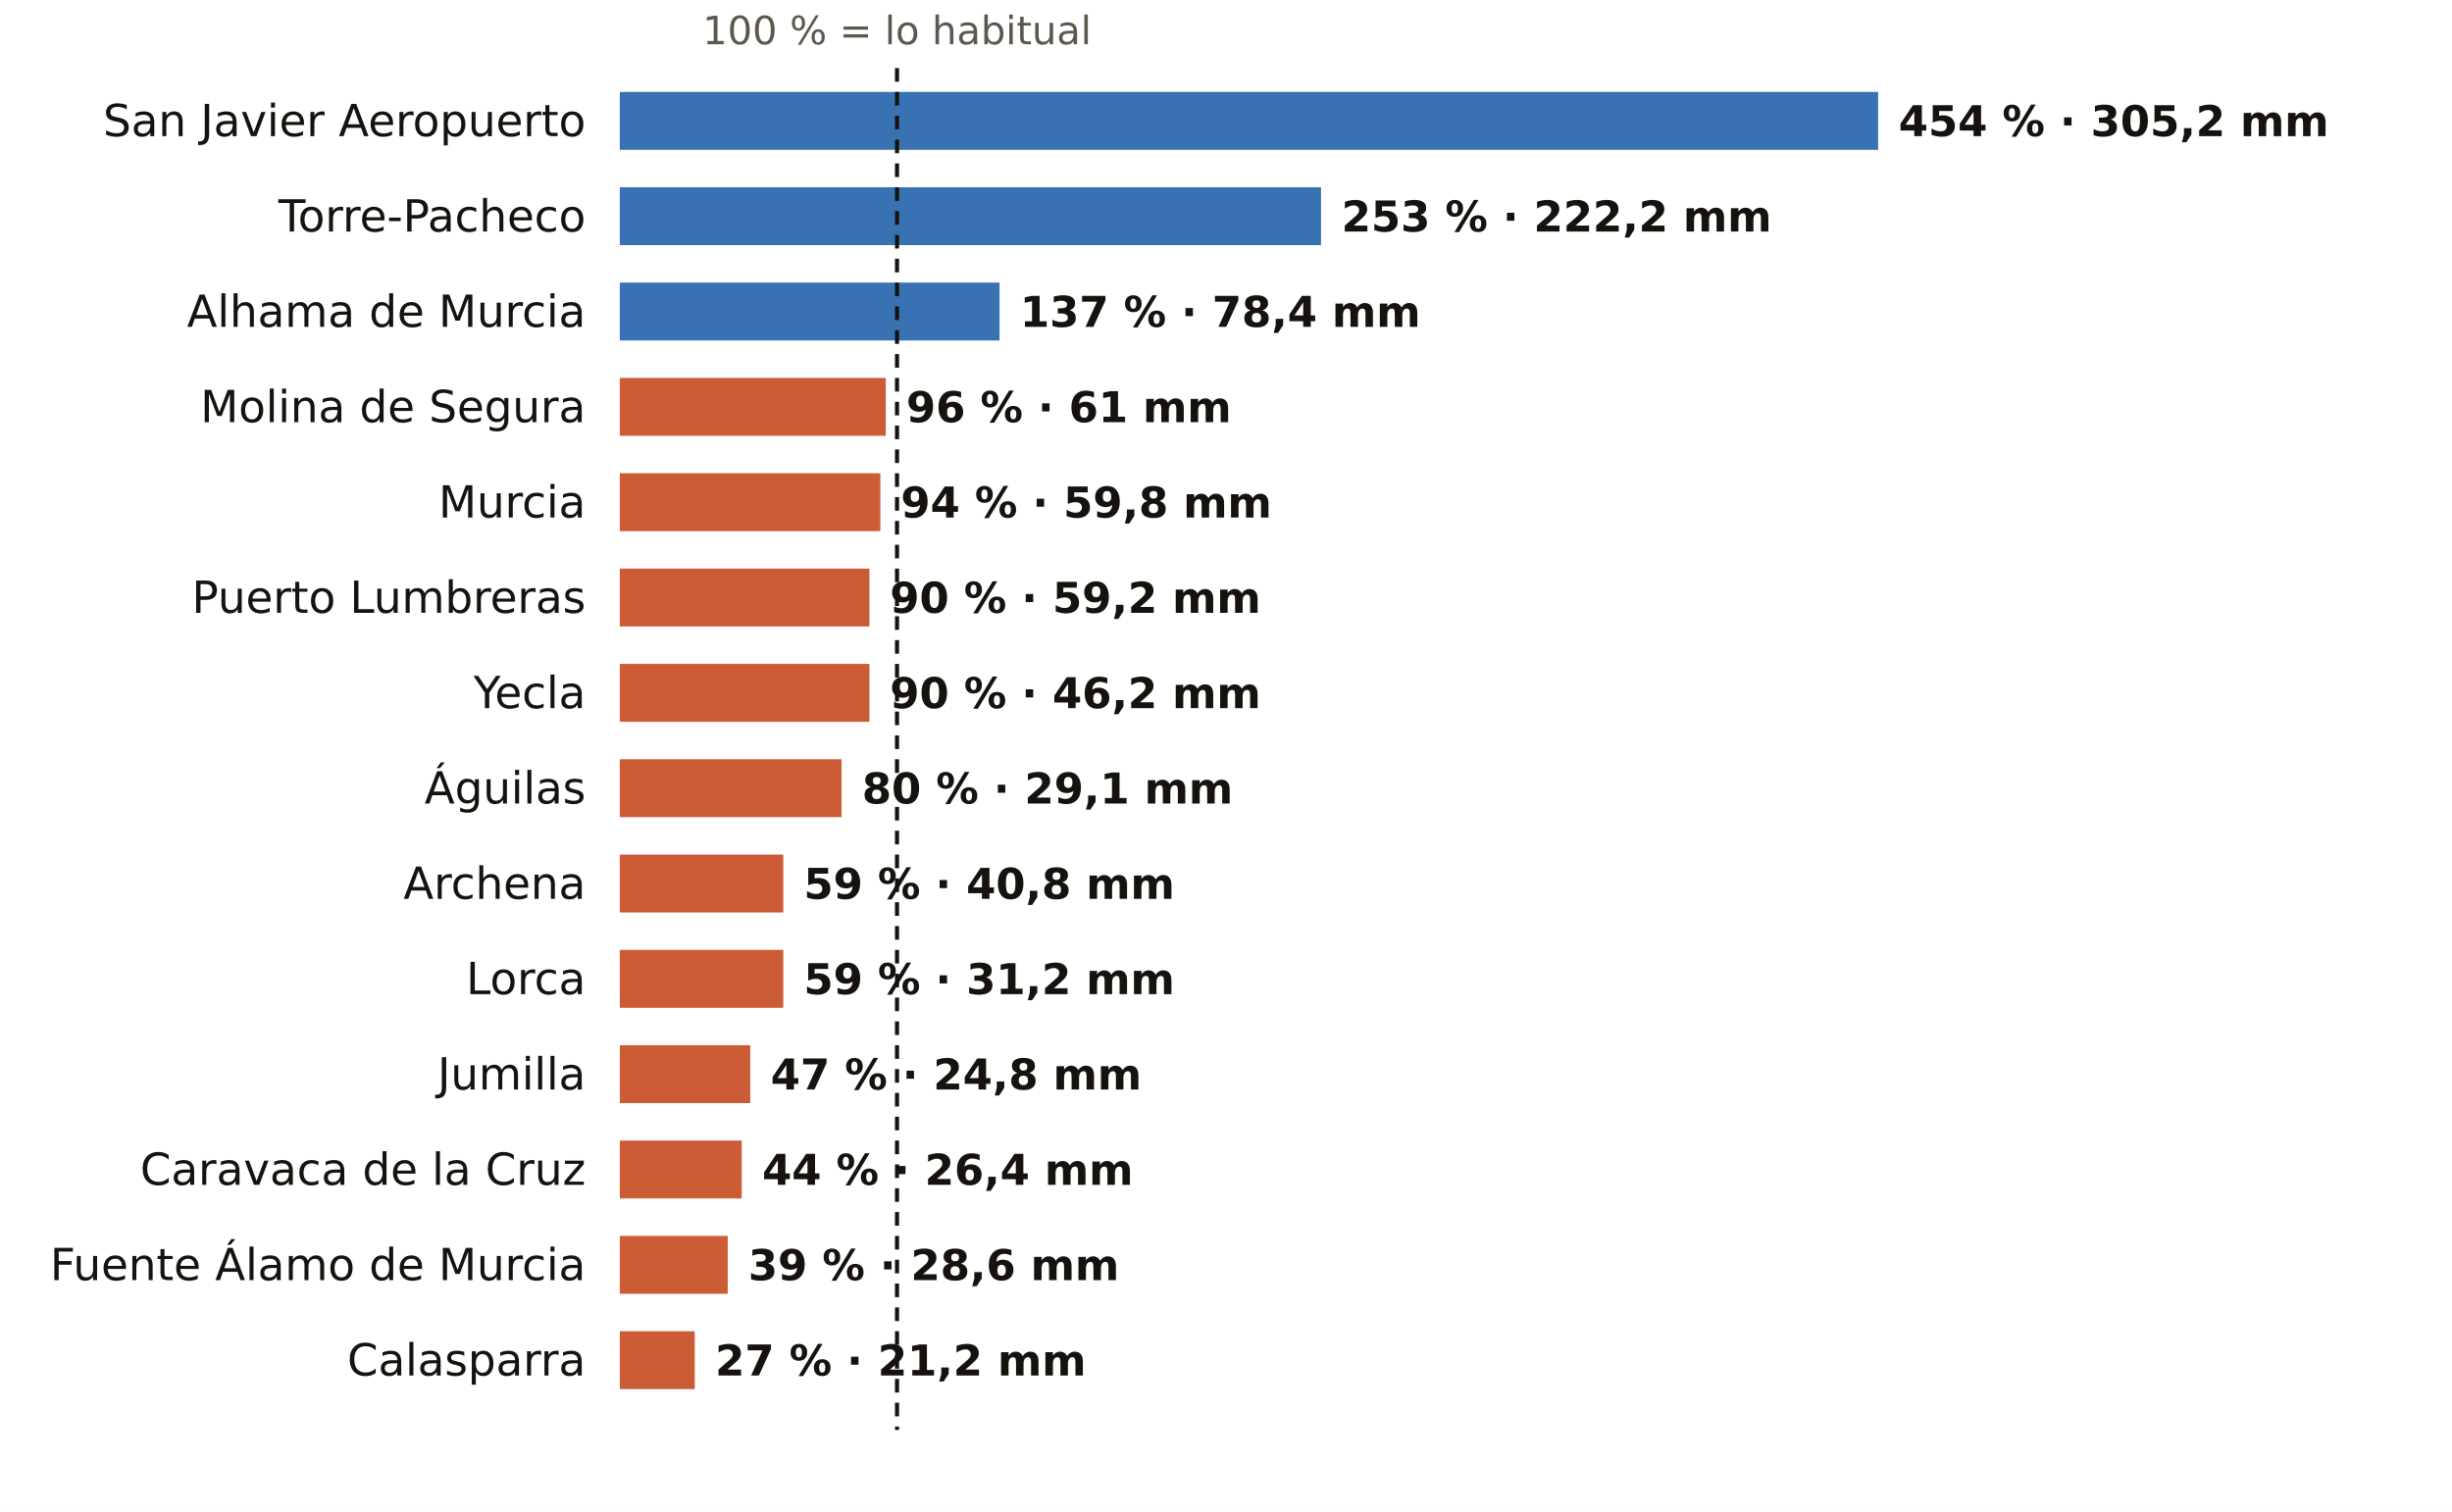
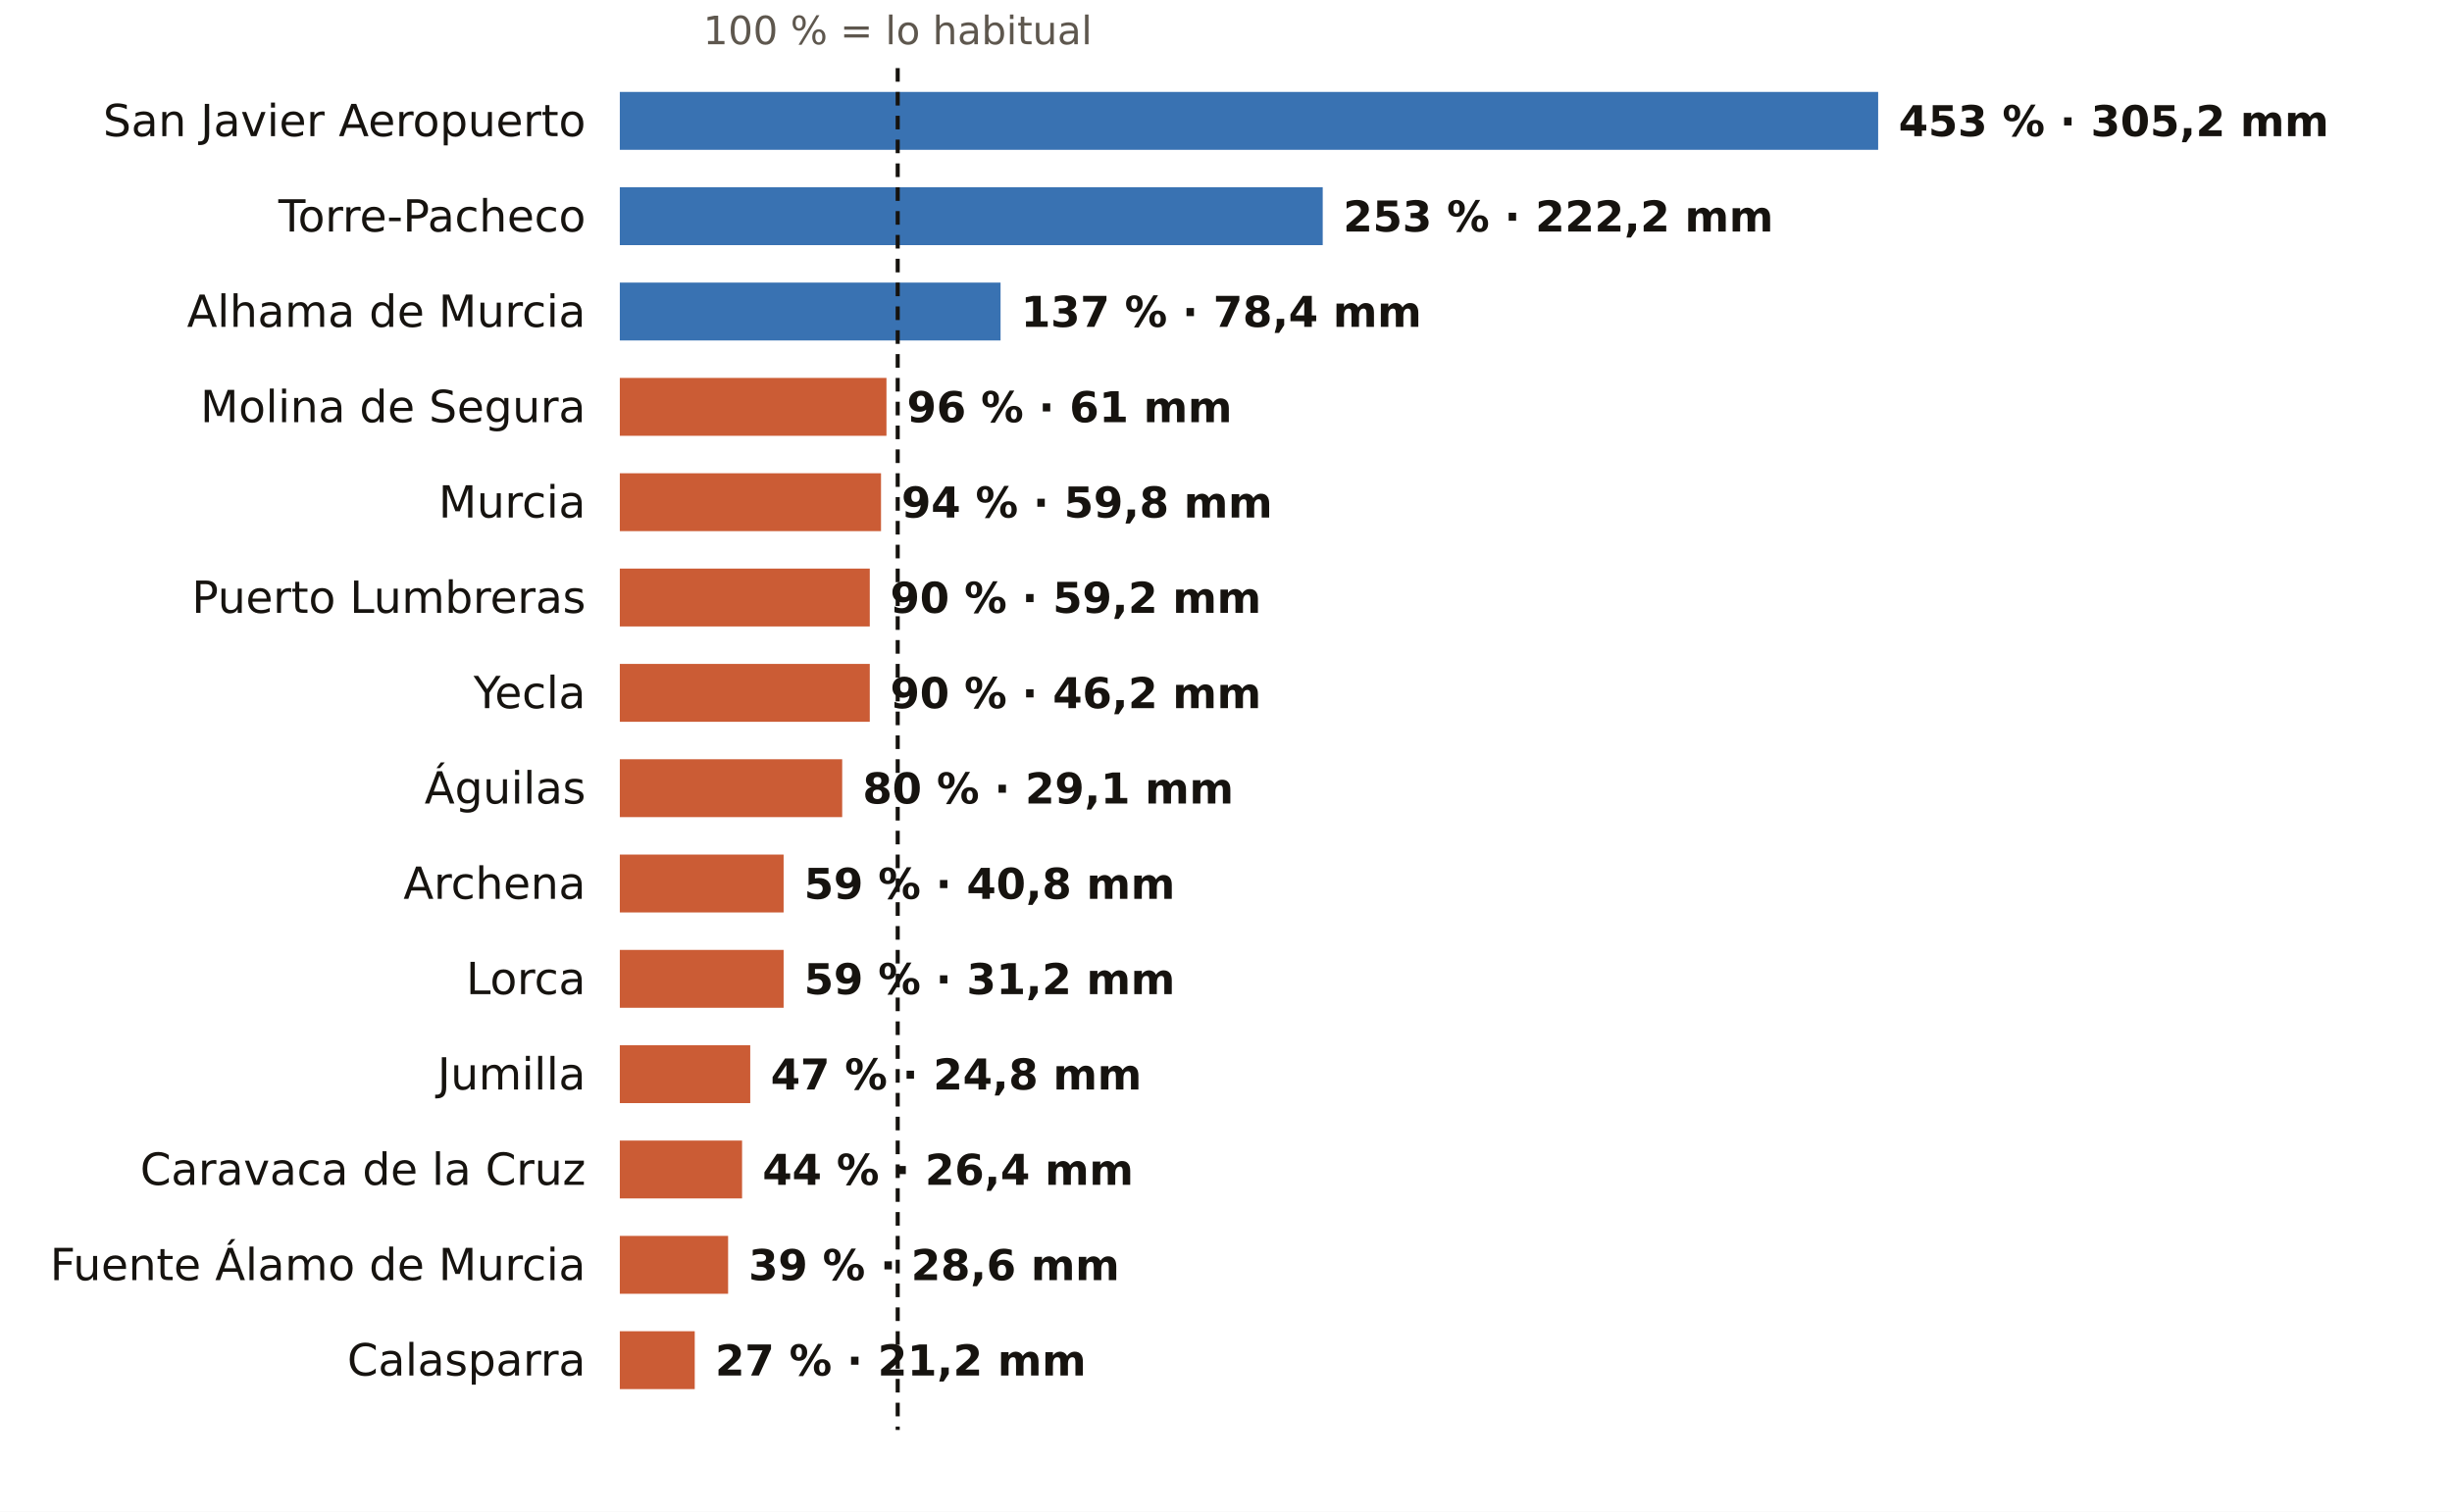
<svg xmlns="http://www.w3.org/2000/svg" viewBox="0 0 720 444" width="720" height="444" role="img" aria-label="El otoño en los pluviómetros de AEMET de Murcia: % de lo habitual">
  <rect width="720" height="444" fill="#FFFFFF" />
-   <text x="263.4" y="13.0" font-size="11.5" fill="#5E574E" text-anchor="middle" font-weight="400" font-family="Public Sans, DejaVu Sans, Arial, sans-serif">100 % = lo habitual</text>
+   <text x="263.6" y="13.0" font-size="11.5" fill="#5E574E" text-anchor="middle" font-weight="400" font-family="Public Sans, DejaVu Sans, Arial, sans-serif">100 % = lo habitual</text>
  <text x="172.0" y="40.0" font-size="13" fill="#16130F" text-anchor="end" font-weight="500" font-family="Public Sans, DejaVu Sans, Arial, sans-serif">San Javier Aeropuerto</text>
  <rect x="182" y="27" width="369.5" height="17" fill="#1F5FA8" opacity="0.88" />
-   <text x="557.5" y="40.0" font-size="12.5" fill="#16130F" text-anchor="start" font-weight="600" font-family="Public Sans, DejaVu Sans, Arial, sans-serif">454 % · 305,2 mm</text>
+   <text x="557.5" y="40.0" font-size="12.5" fill="#16130F" text-anchor="start" font-weight="600" font-family="Public Sans, DejaVu Sans, Arial, sans-serif">453 % · 305,2 mm</text>
  <text x="172.0" y="68.0" font-size="13" fill="#16130F" text-anchor="end" font-weight="500" font-family="Public Sans, DejaVu Sans, Arial, sans-serif">Torre-Pacheco</text>
-   <rect x="182" y="55" width="205.9" height="17" fill="#1F5FA8" opacity="0.88" />
-   <text x="393.9" y="68.0" font-size="12.5" fill="#16130F" text-anchor="start" font-weight="600" font-family="Public Sans, DejaVu Sans, Arial, sans-serif">253 % · 222,2 mm</text>
+   <rect x="182" y="55" width="206.4" height="17" fill="#1F5FA8" opacity="0.88" />
+   <text x="394.4" y="68.0" font-size="12.5" fill="#16130F" text-anchor="start" font-weight="600" font-family="Public Sans, DejaVu Sans, Arial, sans-serif">253 % · 222,2 mm</text>
  <text x="172.0" y="96.0" font-size="13" fill="#16130F" text-anchor="end" font-weight="500" font-family="Public Sans, DejaVu Sans, Arial, sans-serif">Alhama de Murcia</text>
-   <rect x="182" y="83" width="111.5" height="17" fill="#1F5FA8" opacity="0.88" />
-   <text x="299.5" y="96.0" font-size="12.5" fill="#16130F" text-anchor="start" font-weight="600" font-family="Public Sans, DejaVu Sans, Arial, sans-serif">137 % · 78,4 mm</text>
+   <rect x="182" y="83" width="111.8" height="17" fill="#1F5FA8" opacity="0.88" />
+   <text x="299.8" y="96.0" font-size="12.5" fill="#16130F" text-anchor="start" font-weight="600" font-family="Public Sans, DejaVu Sans, Arial, sans-serif">137 % · 78,4 mm</text>
  <text x="172.0" y="124.0" font-size="13" fill="#16130F" text-anchor="end" font-weight="500" font-family="Public Sans, DejaVu Sans, Arial, sans-serif">Molina de Segura</text>
-   <rect x="182" y="111" width="78.1" height="17" fill="#C4461A" opacity="0.88" />
-   <text x="266.1" y="124.0" font-size="12.5" fill="#16130F" text-anchor="start" font-weight="600" font-family="Public Sans, DejaVu Sans, Arial, sans-serif">96 % · 61 mm</text>
+   <rect x="182" y="111" width="78.3" height="17" fill="#C4461A" opacity="0.88" />
+   <text x="266.3" y="124.0" font-size="12.5" fill="#16130F" text-anchor="start" font-weight="600" font-family="Public Sans, DejaVu Sans, Arial, sans-serif">96 % · 61 mm</text>
  <text x="172.0" y="152.0" font-size="13" fill="#16130F" text-anchor="end" font-weight="500" font-family="Public Sans, DejaVu Sans, Arial, sans-serif">Murcia</text>
-   <rect x="182" y="139" width="76.5" height="17" fill="#C4461A" opacity="0.88" />
-   <text x="264.5" y="152.0" font-size="12.5" fill="#16130F" text-anchor="start" font-weight="600" font-family="Public Sans, DejaVu Sans, Arial, sans-serif">94 % · 59,8 mm</text>
+   <rect x="182" y="139" width="76.7" height="17" fill="#C4461A" opacity="0.88" />
+   <text x="264.7" y="152.0" font-size="12.5" fill="#16130F" text-anchor="start" font-weight="600" font-family="Public Sans, DejaVu Sans, Arial, sans-serif">94 % · 59,8 mm</text>
  <text x="172.0" y="180.0" font-size="13" fill="#16130F" text-anchor="end" font-weight="500" font-family="Public Sans, DejaVu Sans, Arial, sans-serif">Puerto Lumbreras</text>
-   <rect x="182" y="167" width="73.3" height="17" fill="#C4461A" opacity="0.88" />
-   <text x="261.3" y="180.0" font-size="12.5" fill="#16130F" text-anchor="start" font-weight="600" font-family="Public Sans, DejaVu Sans, Arial, sans-serif">90 % · 59,2 mm</text>
+   <rect x="182" y="167" width="73.4" height="17" fill="#C4461A" opacity="0.88" />
+   <text x="261.4" y="180.0" font-size="12.5" fill="#16130F" text-anchor="start" font-weight="600" font-family="Public Sans, DejaVu Sans, Arial, sans-serif">90 % · 59,2 mm</text>
  <text x="172.0" y="208.0" font-size="13" fill="#16130F" text-anchor="end" font-weight="500" font-family="Public Sans, DejaVu Sans, Arial, sans-serif">Yecla</text>
-   <rect x="182" y="195" width="73.3" height="17" fill="#C4461A" opacity="0.88" />
-   <text x="261.3" y="208.0" font-size="12.5" fill="#16130F" text-anchor="start" font-weight="600" font-family="Public Sans, DejaVu Sans, Arial, sans-serif">90 % · 46,2 mm</text>
+   <rect x="182" y="195" width="73.4" height="17" fill="#C4461A" opacity="0.88" />
+   <text x="261.4" y="208.0" font-size="12.5" fill="#16130F" text-anchor="start" font-weight="600" font-family="Public Sans, DejaVu Sans, Arial, sans-serif">90 % · 46,2 mm</text>
  <text x="172.0" y="236.0" font-size="13" fill="#16130F" text-anchor="end" font-weight="500" font-family="Public Sans, DejaVu Sans, Arial, sans-serif">Águilas</text>
-   <rect x="182" y="223" width="65.1" height="17" fill="#C4461A" opacity="0.88" />
-   <text x="253.1" y="236.0" font-size="12.5" fill="#16130F" text-anchor="start" font-weight="600" font-family="Public Sans, DejaVu Sans, Arial, sans-serif">80 % · 29,1 mm</text>
+   <rect x="182" y="223" width="65.3" height="17" fill="#C4461A" opacity="0.88" />
+   <text x="253.3" y="236.0" font-size="12.5" fill="#16130F" text-anchor="start" font-weight="600" font-family="Public Sans, DejaVu Sans, Arial, sans-serif">80 % · 29,1 mm</text>
  <text x="172.0" y="264.0" font-size="13" fill="#16130F" text-anchor="end" font-weight="500" font-family="Public Sans, DejaVu Sans, Arial, sans-serif">Archena</text>
-   <rect x="182" y="251" width="48.0" height="17" fill="#C4461A" opacity="0.88" />
-   <text x="236.0" y="264.0" font-size="12.5" fill="#16130F" text-anchor="start" font-weight="600" font-family="Public Sans, DejaVu Sans, Arial, sans-serif">59 % · 40,8 mm</text>
+   <rect x="182" y="251" width="48.1" height="17" fill="#C4461A" opacity="0.88" />
+   <text x="236.1" y="264.0" font-size="12.5" fill="#16130F" text-anchor="start" font-weight="600" font-family="Public Sans, DejaVu Sans, Arial, sans-serif">59 % · 40,8 mm</text>
  <text x="172.0" y="292.0" font-size="13" fill="#16130F" text-anchor="end" font-weight="500" font-family="Public Sans, DejaVu Sans, Arial, sans-serif">Lorca</text>
-   <rect x="182" y="279" width="48.0" height="17" fill="#C4461A" opacity="0.88" />
-   <text x="236.0" y="292.0" font-size="12.5" fill="#16130F" text-anchor="start" font-weight="600" font-family="Public Sans, DejaVu Sans, Arial, sans-serif">59 % · 31,2 mm</text>
+   <rect x="182" y="279" width="48.1" height="17" fill="#C4461A" opacity="0.88" />
+   <text x="236.1" y="292.0" font-size="12.5" fill="#16130F" text-anchor="start" font-weight="600" font-family="Public Sans, DejaVu Sans, Arial, sans-serif">59 % · 31,2 mm</text>
  <text x="172.0" y="320.0" font-size="13" fill="#16130F" text-anchor="end" font-weight="500" font-family="Public Sans, DejaVu Sans, Arial, sans-serif">Jumilla</text>
  <rect x="182" y="307" width="38.3" height="17" fill="#C4461A" opacity="0.88" />
  <text x="226.3" y="320.0" font-size="12.5" fill="#16130F" text-anchor="start" font-weight="600" font-family="Public Sans, DejaVu Sans, Arial, sans-serif">47 % · 24,8 mm</text>
  <text x="172.0" y="348.0" font-size="13" fill="#16130F" text-anchor="end" font-weight="500" font-family="Public Sans, DejaVu Sans, Arial, sans-serif">Caravaca de la Cruz</text>
-   <rect x="182" y="335" width="35.8" height="17" fill="#C4461A" opacity="0.88" />
-   <text x="223.8" y="348.0" font-size="12.5" fill="#16130F" text-anchor="start" font-weight="600" font-family="Public Sans, DejaVu Sans, Arial, sans-serif">44 % · 26,4 mm</text>
+   <rect x="182" y="335" width="35.9" height="17" fill="#C4461A" opacity="0.88" />
+   <text x="223.9" y="348.0" font-size="12.5" fill="#16130F" text-anchor="start" font-weight="600" font-family="Public Sans, DejaVu Sans, Arial, sans-serif">44 % · 26,4 mm</text>
  <text x="172.0" y="376.0" font-size="13" fill="#16130F" text-anchor="end" font-weight="500" font-family="Public Sans, DejaVu Sans, Arial, sans-serif">Fuente Álamo de Murcia</text>
-   <rect x="182" y="363" width="31.7" height="17" fill="#C4461A" opacity="0.88" />
-   <text x="219.7" y="376.0" font-size="12.5" fill="#16130F" text-anchor="start" font-weight="600" font-family="Public Sans, DejaVu Sans, Arial, sans-serif">39 % · 28,6 mm</text>
+   <rect x="182" y="363" width="31.8" height="17" fill="#C4461A" opacity="0.88" />
+   <text x="219.8" y="376.0" font-size="12.5" fill="#16130F" text-anchor="start" font-weight="600" font-family="Public Sans, DejaVu Sans, Arial, sans-serif">39 % · 28,6 mm</text>
  <text x="172.0" y="404.0" font-size="13" fill="#16130F" text-anchor="end" font-weight="500" font-family="Public Sans, DejaVu Sans, Arial, sans-serif">Calasparra</text>
  <rect x="182" y="391" width="22.0" height="17" fill="#C4461A" opacity="0.88" />
  <text x="210.0" y="404.0" font-size="12.5" fill="#16130F" text-anchor="start" font-weight="600" font-family="Public Sans, DejaVu Sans, Arial, sans-serif">27 % · 21,2 mm</text>
-   <line x1="263.4" x2="263.4" y1="20" y2="420" stroke="#16130F" stroke-width="1.2" stroke-dasharray="4 3" />
+   <line x1="263.6" x2="263.6" y1="20" y2="420" stroke="#16130F" stroke-width="1.2" stroke-dasharray="4 3" />
</svg>
